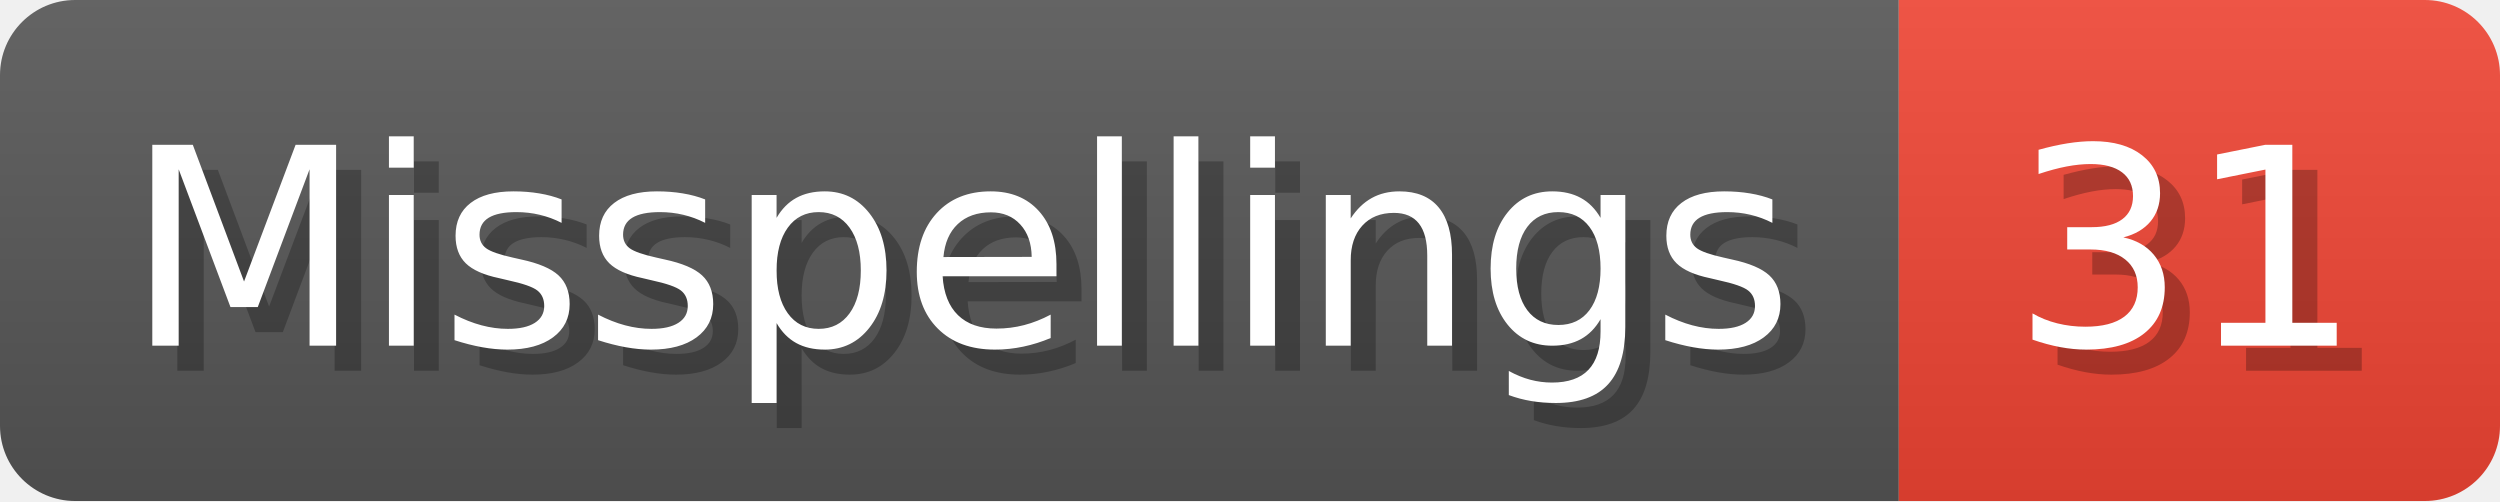
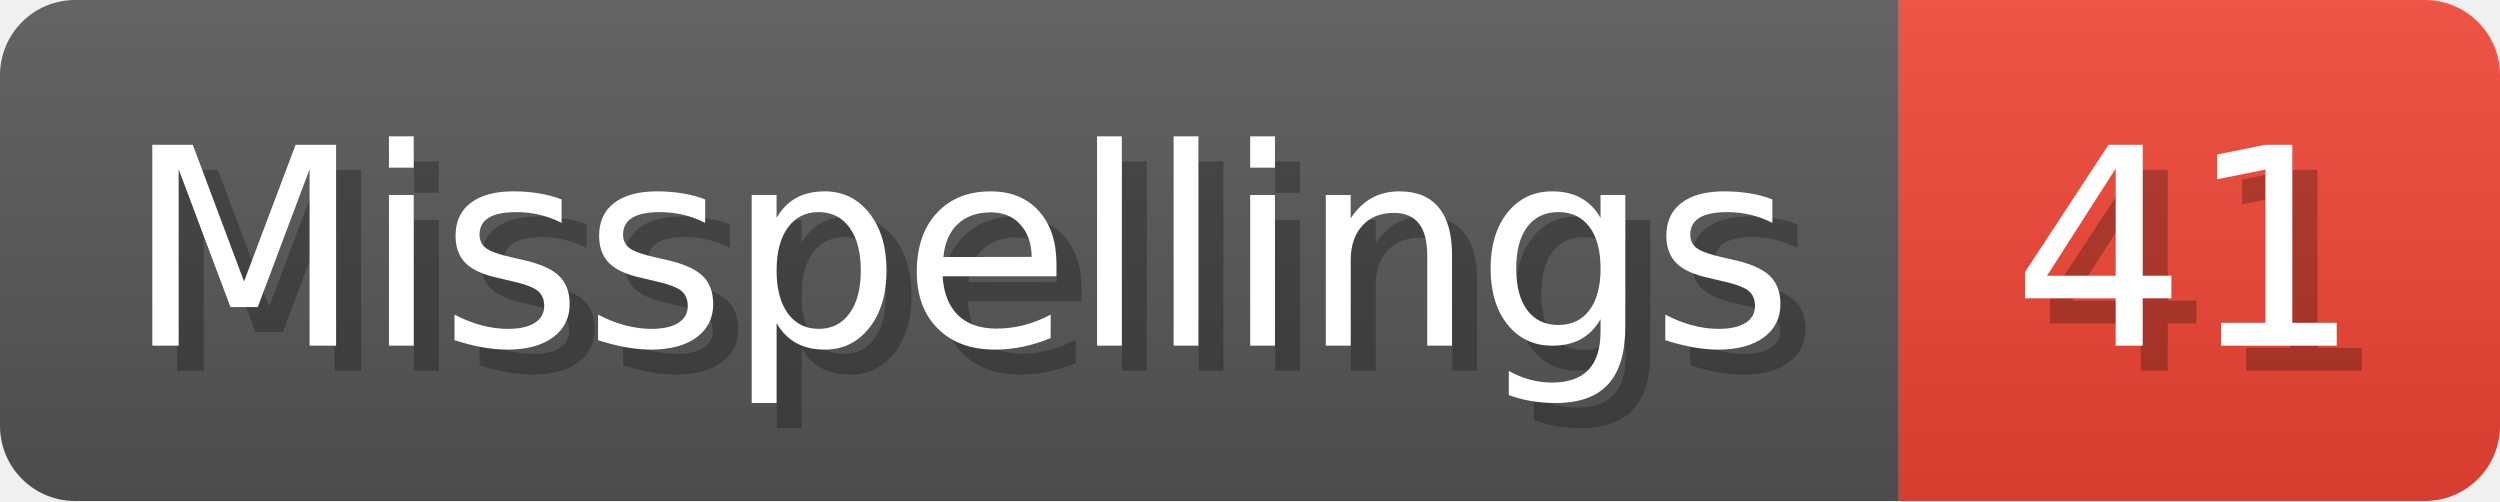
- <svg xmlns="http://www.w3.org/2000/svg" width="99.8" height="20" viewBox="0 0 998 200" role="img" aria-label="Misspellings: 31">
+ <svg xmlns="http://www.w3.org/2000/svg" width="99.8" height="20" viewBox="0 0 998 200" role="img" aria-label="Misspellings: 41">
  <linearGradient id="a" x2="0" y2="100%">
    <stop offset="0" stop-opacity=".1" stop-color="#EEE" />
    <stop offset="1" stop-opacity=".1" />
  </linearGradient>
  <mask id="m">
    <rect width="998" height="200" rx="30" fill="#FFF" />
  </mask>
  <g mask="url(#m)">
    <rect width="758" height="200" fill="#555" />
    <rect width="240" height="200" fill="#E43" x="758" />
    <rect width="998" height="200" fill="url(#a)" />
  </g>
  <g aria-hidden="true" fill="#fff" text-anchor="start" font-family="Verdana,DejaVu Sans,sans-serif" font-size="110">
    <text x="60" y="148" textLength="658" fill="#000" opacity="0.25">Misspellings</text>
    <text x="50" y="138" textLength="658">Misspellings</text>
-     <text x="813" y="148" textLength="140" fill="#000" opacity="0.25">31</text>
-     <text x="803" y="138" textLength="140">31</text>
+     <text x="813" y="148" textLength="140" fill="#000" opacity="0.25">41</text>
+     <text x="803" y="138" textLength="140">41</text>
  </g>
</svg>
